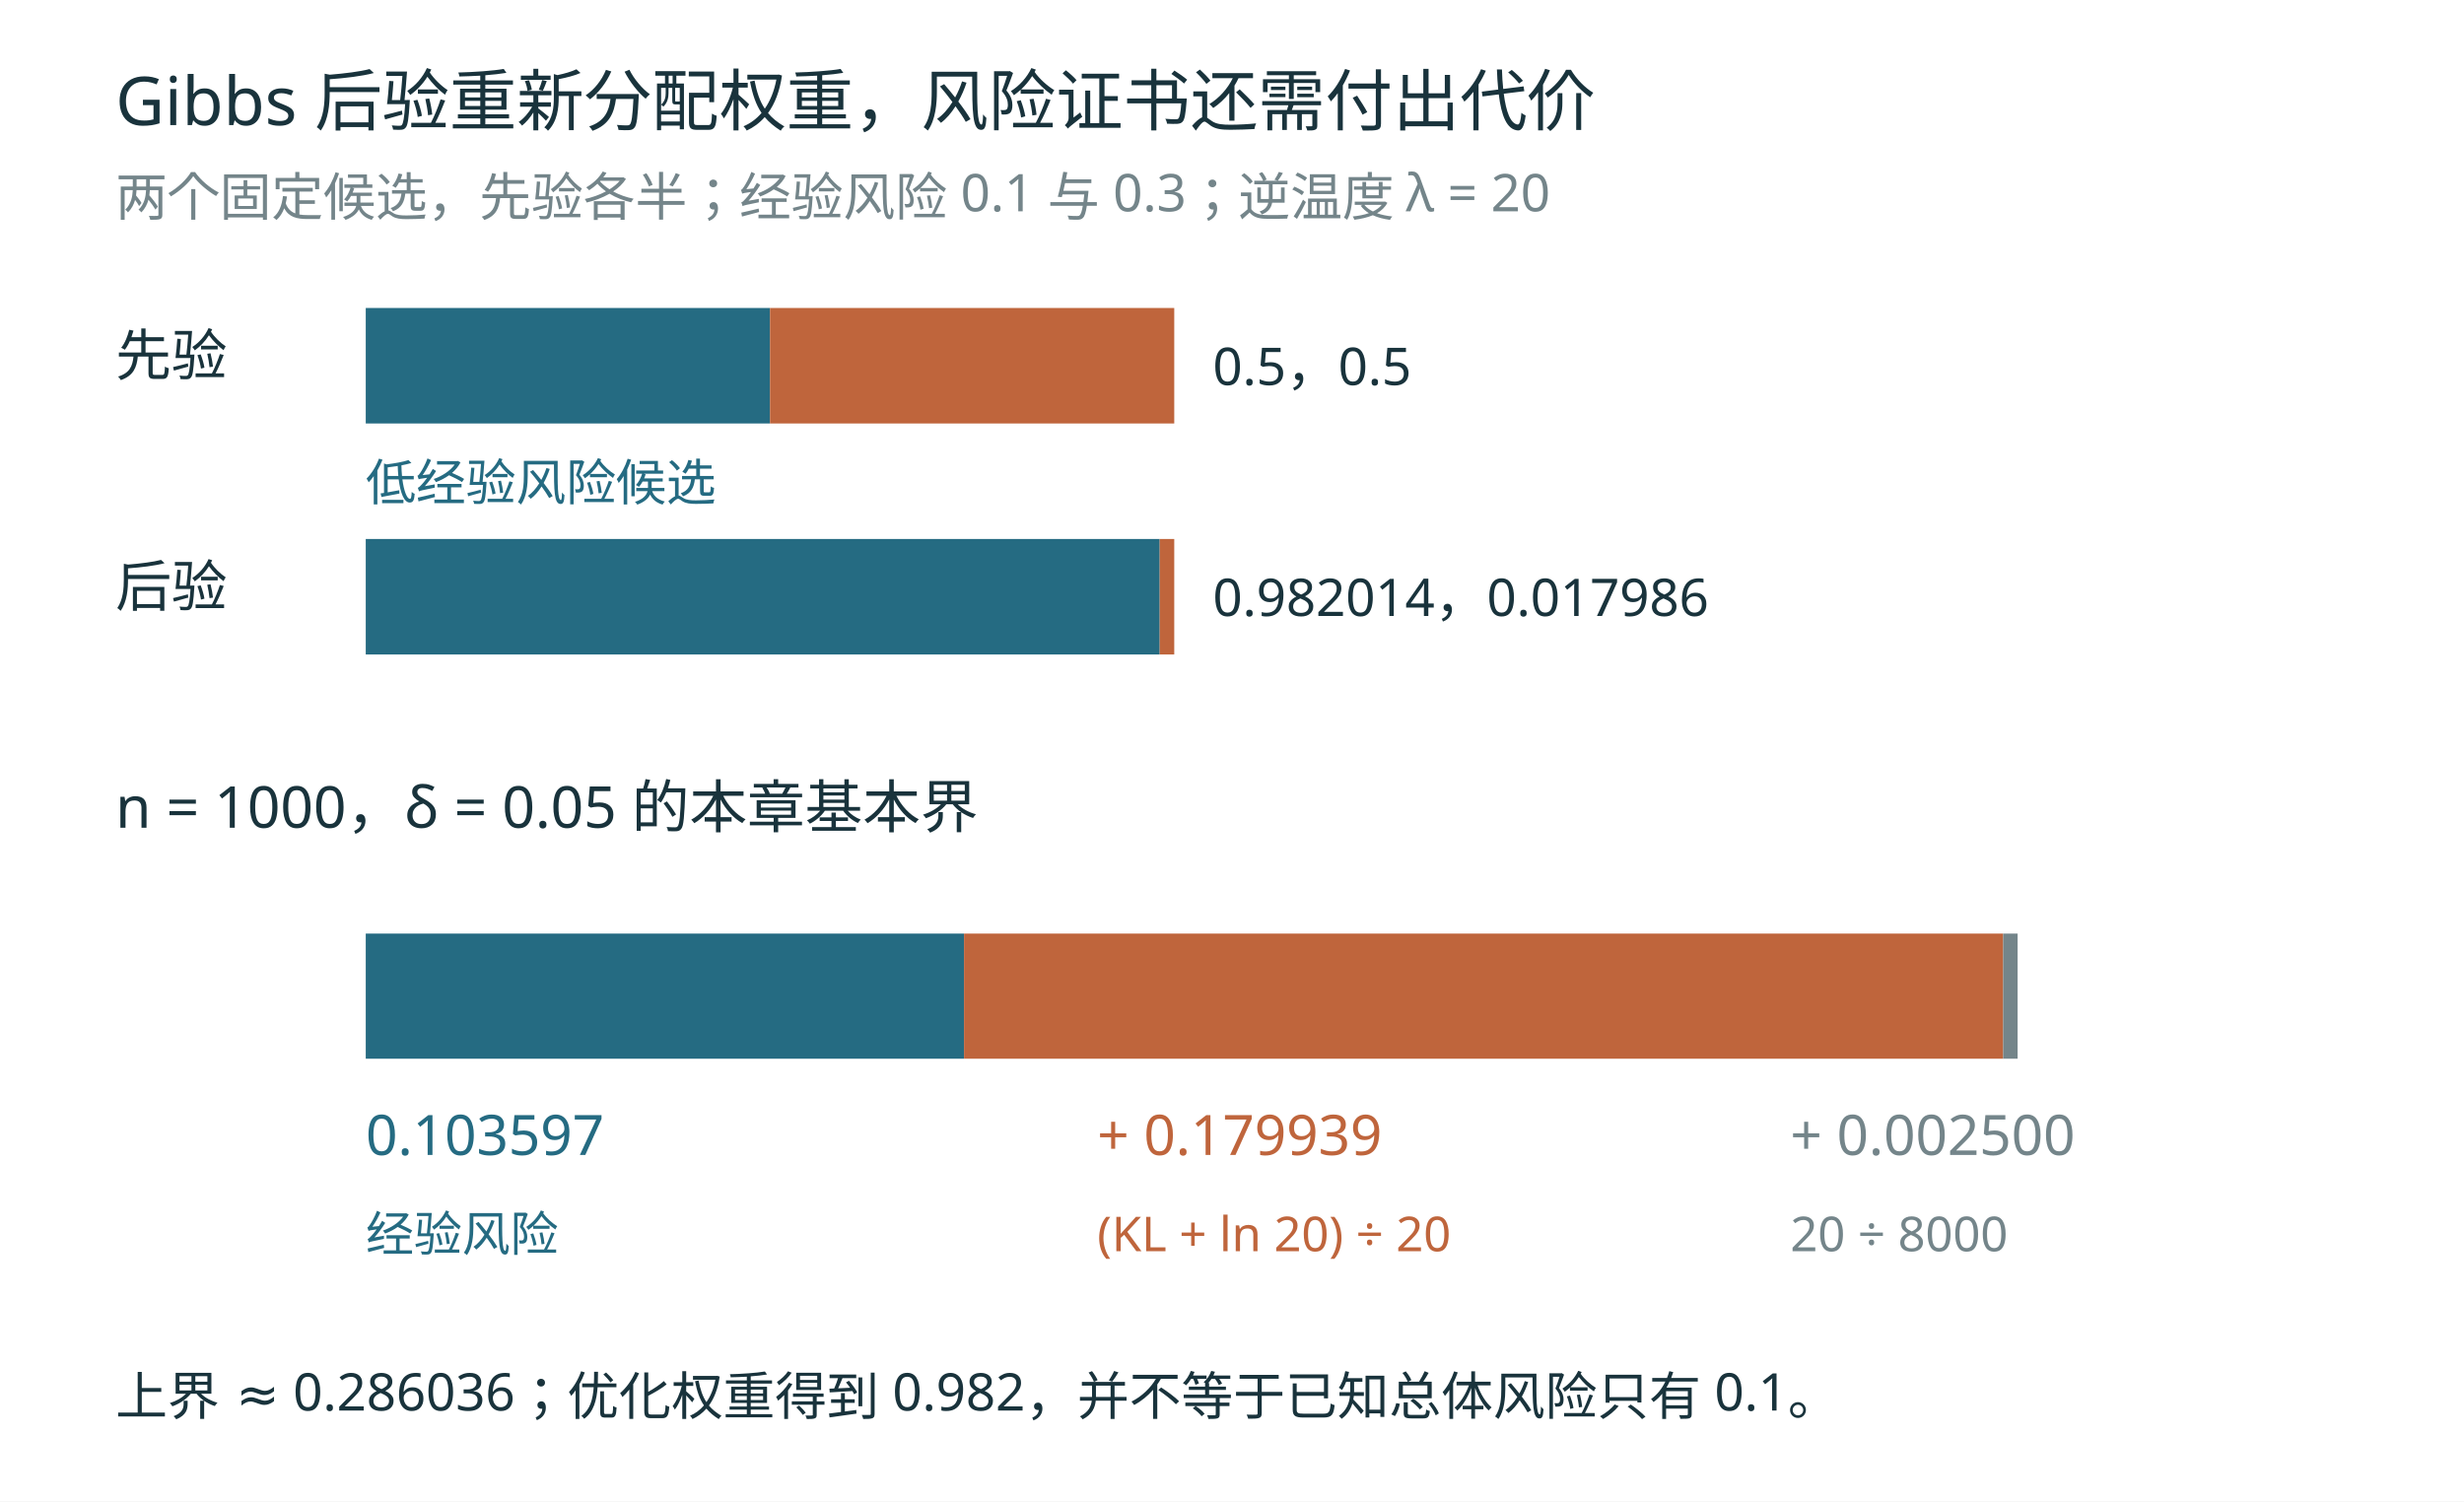
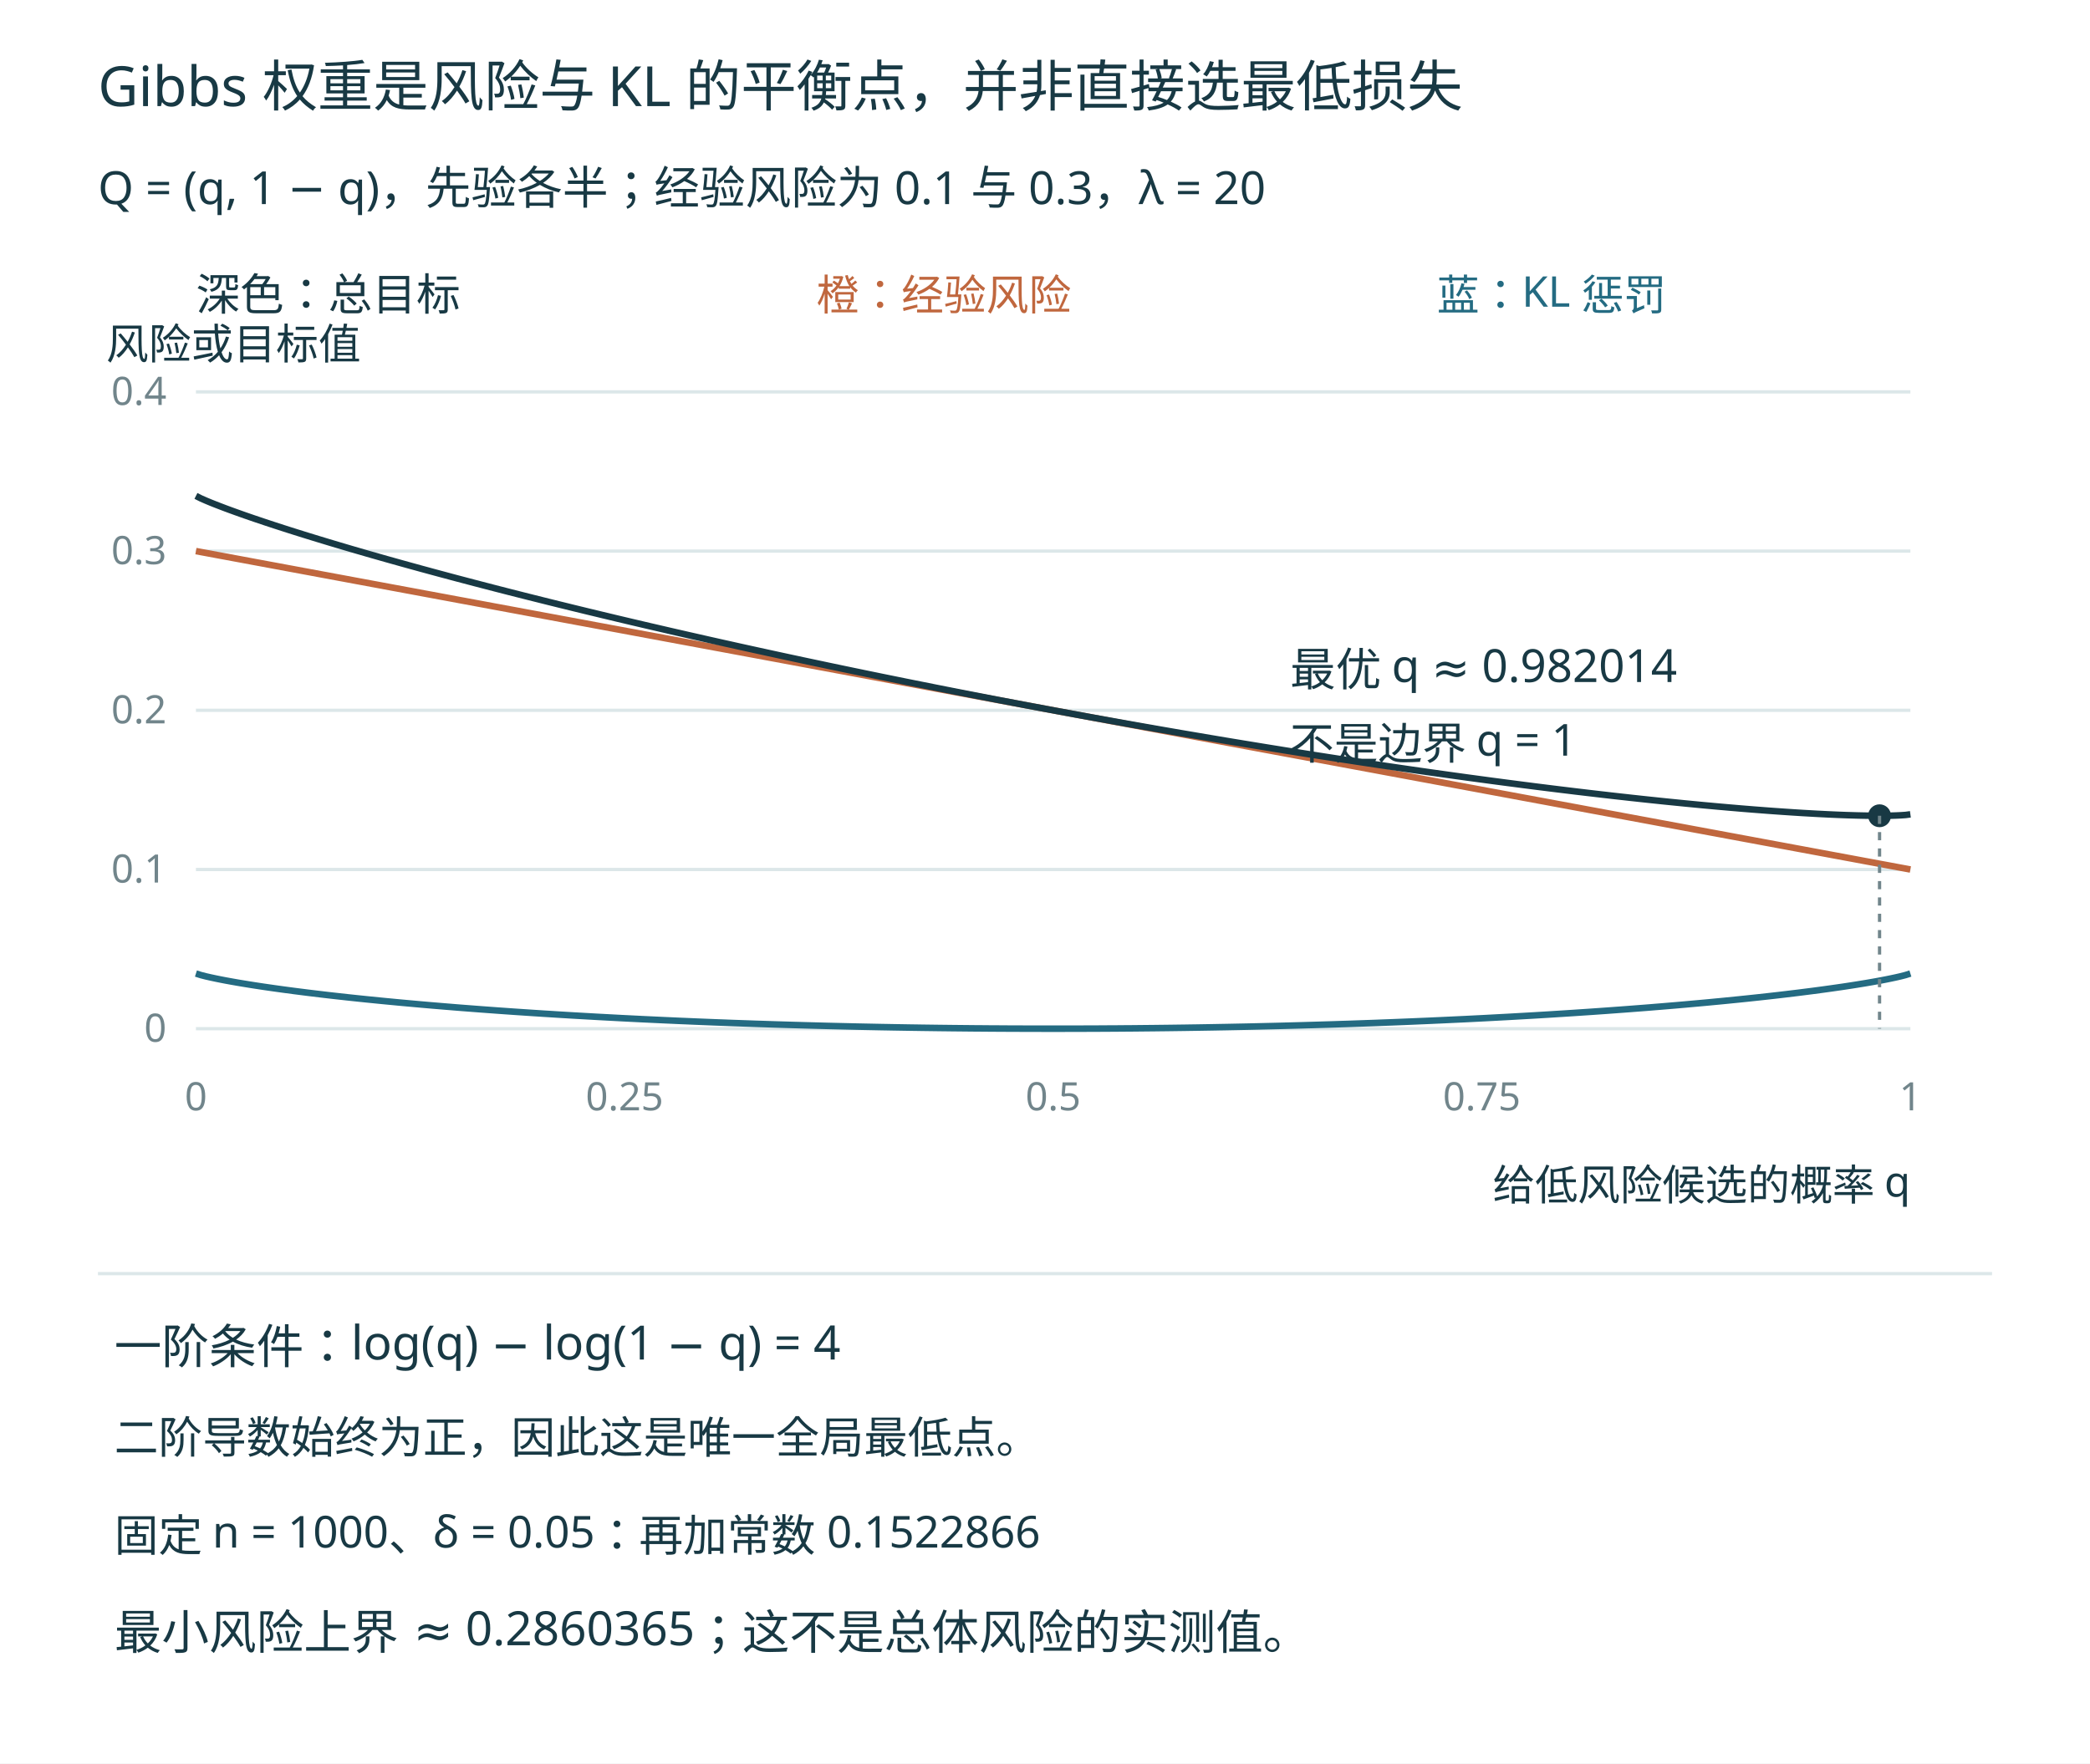
- <svg xmlns="http://www.w3.org/2000/svg" width="1280" height="780" viewBox="0 0 1280 780" role="img">
-   <rect width="1280" height="780" fill="white" />
-   <g font-family="Microsoft YaHei,sans-serif">
-     <text x="60" y="65" font-size="35" fill="#19333c" text-anchor="start">Gibbs 后验重新分配权重，风险证书还需付出代价</text>
-     <text x="60" y="112" font-size="27" fill="#74858a" text-anchor="start">两个固定候选，先验各半；经验风险 0.1 与 0.3；逆温度 λ = 20</text>
-     <text x="60" y="195" font-size="29" fill="#19333c" text-anchor="start">先验</text>
-     <text x="60" y="315" font-size="29" fill="#19333c" text-anchor="start">后验</text>
-     <rect x="190" y="160" width="210.0" height="60" fill="#256b82" />
-     <rect x="400" y="160" width="210.0" height="60" fill="#bf653c" />
-     <rect x="190" y="280" width="412.446" height="60" fill="#256b82" />
-     <rect x="602.446" y="280" width="7.554" height="60" fill="#bf653c" />
-     <text x="190" y="260" font-size="26" fill="#256b82" text-anchor="start">低经验风险候选</text>
-     <text x="630" y="200" font-size="27" fill="#19333c" text-anchor="start">0.5，0.5</text>
-     <text x="630" y="320" font-size="27" fill="#19333c" text-anchor="start">0.982014，0.017986</text>
-     <text x="60" y="430" font-size="30" fill="#19333c" text-anchor="start">n = 1000，δ = 0.05 的本章基本界</text>
-     <rect x="190" y="485" width="310.792" height="65" fill="#256b82" />
-     <rect x="500.792" y="485" width="539.818" height="65" fill="#bf653c" />
-     <rect x="1040.609" y="485" width="7.5" height="65" fill="#74858a" />
-     <text x="190" y="600" font-size="29" fill="#256b82" text-anchor="start">0.103597</text>
-     <text x="570" y="600" font-size="29" fill="#bf653c" text-anchor="start">+ 0.179939</text>
-     <text x="930" y="600" font-size="29" fill="#74858a" text-anchor="start">+ 0.002500</text>
-     <text x="190" y="650" font-size="25" fill="#256b82" text-anchor="start">经验风险</text>
-     <text x="570" y="650" font-size="25" fill="#bf653c" text-anchor="start">(KL + ln 20) ÷ 20</text>
-     <text x="930" y="650" font-size="25" fill="#74858a" text-anchor="start">20 ÷ 8000</text>
-     <text x="60" y="735" font-size="27" fill="#19333c" text-anchor="start">上界 ≈ 0.286036；优化权重得到 0.982，并不等于已知总体风险只有 0.1。</text>
+ <svg xmlns="http://www.w3.org/2000/svg" width="1280" height="1080" viewBox="0 0 1280 1080" role="img">
+   <rect width="1280" height="1080" fill="white" />
+   <g font-family="Microsoft YaHei, sans-serif">
+     <text x="60" y="65" font-size="34" fill="#183944" text-anchor="start">Gibbs 权重是风险与 KL 的平衡点，并非直接选最低损失</text>
+     <text x="60" y="125" font-size="28" fill="#183944" text-anchor="start">Q = (q, 1 − q)，先验各半；经验风险为 0.1 与 0.3，λ = 20</text>
+     <line x1="120" y1="630.0" x2="1170" y2="630.0" stroke="#dce7e9" stroke-width="2" stroke-dasharray="" />
+     <text x="102" y="638.0" font-size="24" fill="#71858b" text-anchor="end">0</text>
+     <line x1="120" y1="532.5" x2="1170" y2="532.5" stroke="#dce7e9" stroke-width="2" stroke-dasharray="" />
+     <text x="102" y="540.5" font-size="24" fill="#71858b" text-anchor="end">0.1</text>
+     <line x1="120" y1="435.0" x2="1170" y2="435.0" stroke="#dce7e9" stroke-width="2" stroke-dasharray="" />
+     <text x="102" y="443.0" font-size="24" fill="#71858b" text-anchor="end">0.2</text>
+     <line x1="120" y1="337.5" x2="1170" y2="337.5" stroke="#dce7e9" stroke-width="2" stroke-dasharray="" />
+     <text x="102" y="345.5" font-size="24" fill="#71858b" text-anchor="end">0.3</text>
+     <line x1="120" y1="240.0" x2="1170" y2="240.0" stroke="#dce7e9" stroke-width="2" stroke-dasharray="" />
+     <text x="102" y="248.0" font-size="24" fill="#71858b" text-anchor="end">0.4</text>
+     <text x="120" y="680" font-size="24" fill="#71858b" text-anchor="middle">0</text>
+     <text x="382.5" y="680" font-size="24" fill="#71858b" text-anchor="middle">0.25</text>
+     <text x="645.0" y="680" font-size="24" fill="#71858b" text-anchor="middle">0.5</text>
+     <text x="907.5" y="680" font-size="24" fill="#71858b" text-anchor="middle">0.75</text>
+     <text x="1170" y="680" font-size="24" fill="#71858b" text-anchor="middle">1</text>
+     <path d="M120.00,337.50 L123.00,338.06 L126.00,338.61 L129.00,339.17 L132.00,339.73 L135.00,340.29 L138.00,340.84 L141.00,341.40 L144.00,341.96 L147.00,342.51 L150.00,343.07 L153.00,343.63 L156.00,344.19 L159.00,344.74 L162.00,345.30 L165.00,345.86 L168.00,346.41 L171.00,346.97 L174.00,347.53 L177.00,348.09 L180.00,348.64 L183.00,349.20 L186.00,349.76 L189.00,350.31 L192.00,350.87 L195.00,351.43 L198.00,351.99 L201.00,352.54 L204.00,353.10 L207.00,353.66 L210.00,354.21 L213.00,354.77 L216.00,355.33 L219.00,355.89 L222.00,356.44 L225.00,357.00 L228.00,357.56 L231.00,358.11 L234.00,358.67 L237.00,359.23 L240.00,359.79 L243.00,360.34 L246.00,360.90 L249.00,361.46 L252.00,362.01 L255.00,362.57 L258.00,363.13 L261.00,363.69 L264.00,364.24 L267.00,364.80 L270.00,365.36 L273.00,365.91 L276.00,366.47 L279.00,367.03 L282.00,367.59 L285.00,368.14 L288.00,368.70 L291.00,369.26 L294.00,369.81 L297.00,370.37 L300.00,370.93 L303.00,371.49 L306.00,372.04 L309.00,372.60 L312.00,373.16 L315.00,373.71 L318.00,374.27 L321.00,374.83 L324.00,375.39 L327.00,375.94 L330.00,376.50 L333.00,377.06 L336.00,377.61 L339.00,378.17 L342.00,378.73 L345.00,379.29 L348.00,379.84 L351.00,380.40 L354.00,380.96 L357.00,381.51 L360.00,382.07 L363.00,382.63 L366.00,383.19 L369.00,383.74 L372.00,384.30 L375.00,384.86 L378.00,385.41 L381.00,385.97 L384.00,386.53 L387.00,387.09 L390.00,387.64 L393.00,388.20 L396.00,388.76 L399.00,389.31 L402.00,389.87 L405.00,390.43 L408.00,390.99 L411.00,391.54 L414.00,392.10 L417.00,392.66 L420.00,393.21 L423.00,393.77 L426.00,394.33 L429.00,394.89 L432.00,395.44 L435.00,396.00 L438.00,396.56 L441.00,397.11 L444.00,397.67 L447.00,398.23 L450.00,398.79 L453.00,399.34 L456.00,399.90 L459.00,400.46 L462.00,401.01 L465.00,401.57 L468.00,402.13 L471.00,402.69 L474.00,403.24 L477.00,403.80 L480.00,404.36 L483.00,404.91 L486.00,405.47 L489.00,406.03 L492.00,406.59 L495.00,407.14 L498.00,407.70 L501.00,408.26 L504.00,408.81 L507.00,409.37 L510.00,409.93 L513.00,410.49 L516.00,411.04 L519.00,411.60 L522.00,412.16 L525.00,412.71 L528.00,413.27 L531.00,413.83 L534.00,414.39 L537.00,414.94 L540.00,415.50 L543.00,416.06 L546.00,416.61 L549.00,417.17 L552.00,417.73 L555.00,418.29 L558.00,418.84 L561.00,419.40 L564.00,419.96 L567.00,420.51 L570.00,421.07 L573.00,421.63 L576.00,422.19 L579.00,422.74 L582.00,423.30 L585.00,423.86 L588.00,424.41 L591.00,424.97 L594.00,425.53 L597.00,426.09 L600.00,426.64 L603.00,427.20 L606.00,427.76 L609.00,428.31 L612.00,428.87 L615.00,429.43 L618.00,429.99 L621.00,430.54 L624.00,431.10 L627.00,431.66 L630.00,432.21 L633.00,432.77 L636.00,433.33 L639.00,433.89 L642.00,434.44 L645.00,435.00 L648.00,435.56 L651.00,436.11 L654.00,436.67 L657.00,437.23 L660.00,437.79 L663.00,438.34 L666.00,438.90 L669.00,439.46 L672.00,440.01 L675.00,440.57 L678.00,441.13 L681.00,441.69 L684.00,442.24 L687.00,442.80 L690.00,443.36 L693.00,443.91 L696.00,444.47 L699.00,445.03 L702.00,445.59 L705.00,446.14 L708.00,446.70 L711.00,447.26 L714.00,447.81 L717.00,448.37 L720.00,448.93 L723.00,449.49 L726.00,450.04 L729.00,450.60 L732.00,451.16 L735.00,451.71 L738.00,452.27 L741.00,452.83 L744.00,453.39 L747.00,453.94 L750.00,454.50 L753.00,455.06 L756.00,455.61 L759.00,456.17 L762.00,456.73 L765.00,457.29 L768.00,457.84 L771.00,458.40 L774.00,458.96 L777.00,459.51 L780.00,460.07 L783.00,460.63 L786.00,461.19 L789.00,461.74 L792.00,462.30 L795.00,462.86 L798.00,463.41 L801.00,463.97 L804.00,464.53 L807.00,465.09 L810.00,465.64 L813.00,466.20 L816.00,466.76 L819.00,467.31 L822.00,467.87 L825.00,468.43 L828.00,468.99 L831.00,469.54 L834.00,470.10 L837.00,470.66 L840.00,471.21 L843.00,471.77 L846.00,472.33 L849.00,472.89 L852.00,473.44 L855.00,474.00 L858.00,474.56 L861.00,475.11 L864.00,475.67 L867.00,476.23 L870.00,476.79 L873.00,477.34 L876.00,477.90 L879.00,478.46 L882.00,479.01 L885.00,479.57 L888.00,480.13 L891.00,480.69 L894.00,481.24 L897.00,481.80 L900.00,482.36 L903.00,482.91 L906.00,483.47 L909.00,484.03 L912.00,484.59 L915.00,485.14 L918.00,485.70 L921.00,486.26 L924.00,486.81 L927.00,487.37 L930.00,487.93 L933.00,488.49 L936.00,489.04 L939.00,489.60 L942.00,490.16 L945.00,490.71 L948.00,491.27 L951.00,491.83 L954.00,492.39 L957.00,492.94 L960.00,493.50 L963.00,494.06 L966.00,494.61 L969.00,495.17 L972.00,495.73 L975.00,496.29 L978.00,496.84 L981.00,497.40 L984.00,497.96 L987.00,498.51 L990.00,499.07 L993.00,499.63 L996.00,500.19 L999.00,500.74 L1002.00,501.30 L1005.00,501.86 L1008.00,502.41 L1011.00,502.97 L1014.00,503.53 L1017.00,504.09 L1020.00,504.64 L1023.00,505.20 L1026.00,505.76 L1029.00,506.31 L1032.00,506.87 L1035.00,507.43 L1038.00,507.99 L1041.00,508.54 L1044.00,509.10 L1047.00,509.66 L1050.00,510.21 L1053.00,510.77 L1056.00,511.33 L1059.00,511.89 L1062.00,512.44 L1065.00,513.00 L1068.00,513.56 L1071.00,514.11 L1074.00,514.67 L1077.00,515.23 L1080.00,515.79 L1083.00,516.34 L1086.00,516.90 L1089.00,517.46 L1092.00,518.01 L1095.00,518.57 L1098.00,519.13 L1101.00,519.69 L1104.00,520.24 L1107.00,520.80 L1110.00,521.36 L1113.00,521.91 L1116.00,522.47 L1119.00,523.03 L1122.00,523.59 L1125.00,524.14 L1128.00,524.70 L1131.00,525.26 L1134.00,525.81 L1137.00,526.37 L1140.00,526.93 L1143.00,527.49 L1146.00,528.04 L1149.00,528.60 L1152.00,529.16 L1155.00,529.71 L1158.00,530.27 L1161.00,530.83 L1164.00,531.39 L1167.00,531.94 L1170.00,532.50" fill="none" stroke="#c0673e" stroke-width="4" />
+     <path d="M120.00,596.21 L123.00,597.16 L126.00,597.93 L129.00,598.61 L132.00,599.25 L135.00,599.86 L138.00,600.44 L141.00,600.99 L144.00,601.52 L147.00,602.04 L150.00,602.53 L153.00,603.02 L156.00,603.49 L159.00,603.95 L162.00,604.40 L165.00,604.83 L168.00,605.26 L171.00,605.68 L174.00,606.09 L177.00,606.49 L180.00,606.89 L183.00,607.27 L186.00,607.65 L189.00,608.03 L192.00,608.39 L195.00,608.75 L198.00,609.11 L201.00,609.46 L204.00,609.80 L207.00,610.14 L210.00,610.47 L213.00,610.80 L216.00,611.12 L219.00,611.44 L222.00,611.75 L225.00,612.06 L228.00,612.36 L231.00,612.66 L234.00,612.96 L237.00,613.25 L240.00,613.53 L243.00,613.82 L246.00,614.10 L249.00,614.37 L252.00,614.64 L255.00,614.91 L258.00,615.18 L261.00,615.44 L264.00,615.70 L267.00,615.95 L270.00,616.20 L273.00,616.45 L276.00,616.69 L279.00,616.94 L282.00,617.18 L285.00,617.41 L288.00,617.64 L291.00,617.87 L294.00,618.10 L297.00,618.32 L300.00,618.54 L303.00,618.76 L306.00,618.98 L309.00,619.19 L312.00,619.40 L315.00,619.61 L318.00,619.81 L321.00,620.01 L324.00,620.21 L327.00,620.41 L330.00,620.60 L333.00,620.80 L336.00,620.98 L339.00,621.17 L342.00,621.36 L345.00,621.54 L348.00,621.72 L351.00,621.90 L354.00,622.07 L357.00,622.24 L360.00,622.41 L363.00,622.58 L366.00,622.75 L369.00,622.91 L372.00,623.07 L375.00,623.23 L378.00,623.39 L381.00,623.55 L384.00,623.70 L387.00,623.85 L390.00,624.00 L393.00,624.15 L396.00,624.29 L399.00,624.43 L402.00,624.57 L405.00,624.71 L408.00,624.85 L411.00,624.98 L414.00,625.12 L417.00,625.25 L420.00,625.37 L423.00,625.50 L426.00,625.63 L429.00,625.75 L432.00,625.87 L435.00,625.99 L438.00,626.11 L441.00,626.22 L444.00,626.33 L447.00,626.45 L450.00,626.56 L453.00,626.66 L456.00,626.77 L459.00,626.87 L462.00,626.98 L465.00,627.08 L468.00,627.17 L471.00,627.27 L474.00,627.37 L477.00,627.46 L480.00,627.55 L483.00,627.64 L486.00,627.73 L489.00,627.81 L492.00,627.90 L495.00,627.98 L498.00,628.06 L501.00,628.14 L504.00,628.22 L507.00,628.30 L510.00,628.37 L513.00,628.44 L516.00,628.51 L519.00,628.58 L522.00,628.65 L525.00,628.72 L528.00,628.78 L531.00,628.84 L534.00,628.90 L537.00,628.96 L540.00,629.02 L543.00,629.07 L546.00,629.13 L549.00,629.18 L552.00,629.23 L555.00,629.28 L558.00,629.33 L561.00,629.37 L564.00,629.42 L567.00,629.46 L570.00,629.50 L573.00,629.54 L576.00,629.58 L579.00,629.61 L582.00,629.65 L585.00,629.68 L588.00,629.71 L591.00,629.74 L594.00,629.77 L597.00,629.80 L600.00,629.82 L603.00,629.84 L606.00,629.87 L609.00,629.89 L612.00,629.90 L615.00,629.92 L618.00,629.94 L621.00,629.95 L624.00,629.96 L627.00,629.97 L630.00,629.98 L633.00,629.99 L636.00,629.99 L639.00,630.00 L642.00,630.00 L645.00,630.00 L648.00,630.00 L651.00,630.00 L654.00,629.99 L657.00,629.99 L660.00,629.98 L663.00,629.97 L666.00,629.96 L669.00,629.95 L672.00,629.94 L675.00,629.92 L678.00,629.90 L681.00,629.89 L684.00,629.87 L687.00,629.84 L690.00,629.82 L693.00,629.80 L696.00,629.77 L699.00,629.74 L702.00,629.71 L705.00,629.68 L708.00,629.65 L711.00,629.61 L714.00,629.58 L717.00,629.54 L720.00,629.50 L723.00,629.46 L726.00,629.42 L729.00,629.37 L732.00,629.33 L735.00,629.28 L738.00,629.23 L741.00,629.18 L744.00,629.13 L747.00,629.07 L750.00,629.02 L753.00,628.96 L756.00,628.90 L759.00,628.84 L762.00,628.78 L765.00,628.72 L768.00,628.65 L771.00,628.58 L774.00,628.51 L777.00,628.44 L780.00,628.37 L783.00,628.30 L786.00,628.22 L789.00,628.14 L792.00,628.06 L795.00,627.98 L798.00,627.90 L801.00,627.81 L804.00,627.73 L807.00,627.64 L810.00,627.55 L813.00,627.46 L816.00,627.37 L819.00,627.27 L822.00,627.17 L825.00,627.08 L828.00,626.98 L831.00,626.87 L834.00,626.77 L837.00,626.66 L840.00,626.56 L843.00,626.45 L846.00,626.33 L849.00,626.22 L852.00,626.11 L855.00,625.99 L858.00,625.87 L861.00,625.75 L864.00,625.63 L867.00,625.50 L870.00,625.37 L873.00,625.25 L876.00,625.12 L879.00,624.98 L882.00,624.85 L885.00,624.71 L888.00,624.57 L891.00,624.43 L894.00,624.29 L897.00,624.15 L900.00,624.00 L903.00,623.85 L906.00,623.70 L909.00,623.55 L912.00,623.39 L915.00,623.23 L918.00,623.07 L921.00,622.91 L924.00,622.75 L927.00,622.58 L930.00,622.41 L933.00,622.24 L936.00,622.07 L939.00,621.90 L942.00,621.72 L945.00,621.54 L948.00,621.36 L951.00,621.17 L954.00,620.98 L957.00,620.80 L960.00,620.60 L963.00,620.41 L966.00,620.21 L969.00,620.01 L972.00,619.81 L975.00,619.61 L978.00,619.40 L981.00,619.19 L984.00,618.98 L987.00,618.76 L990.00,618.54 L993.00,618.32 L996.00,618.10 L999.00,617.87 L1002.00,617.64 L1005.00,617.41 L1008.00,617.18 L1011.00,616.94 L1014.00,616.69 L1017.00,616.45 L1020.00,616.20 L1023.00,615.95 L1026.00,615.70 L1029.00,615.44 L1032.00,615.18 L1035.00,614.91 L1038.00,614.64 L1041.00,614.37 L1044.00,614.10 L1047.00,613.82 L1050.00,613.53 L1053.00,613.25 L1056.00,612.96 L1059.00,612.66 L1062.00,612.36 L1065.00,612.06 L1068.00,611.75 L1071.00,611.44 L1074.00,611.12 L1077.00,610.80 L1080.00,610.47 L1083.00,610.14 L1086.00,609.80 L1089.00,609.46 L1092.00,609.11 L1095.00,608.75 L1098.00,608.39 L1101.00,608.03 L1104.00,607.65 L1107.00,607.27 L1110.00,606.89 L1113.00,606.49 L1116.00,606.09 L1119.00,605.68 L1122.00,605.26 L1125.00,604.83 L1128.00,604.40 L1131.00,603.95 L1134.00,603.49 L1137.00,603.02 L1140.00,602.53 L1143.00,602.04 L1146.00,601.52 L1149.00,600.99 L1152.00,600.44 L1155.00,599.86 L1158.00,599.25 L1161.00,598.61 L1164.00,597.93 L1167.00,597.16 L1170.00,596.21" fill="none" stroke="#246b82" stroke-width="4" />
+     <path d="M120.00,303.71 L123.00,305.22 L126.00,306.54 L129.00,307.79 L132.00,308.98 L135.00,310.14 L138.00,311.28 L141.00,312.39 L144.00,313.48 L147.00,314.55 L150.00,315.61 L153.00,316.65 L156.00,317.68 L159.00,318.69 L162.00,319.70 L165.00,320.69 L168.00,321.68 L171.00,322.65 L174.00,323.62 L177.00,324.58 L180.00,325.53 L183.00,326.47 L186.00,327.41 L189.00,328.34 L192.00,329.26 L195.00,330.18 L198.00,331.09 L201.00,332.00 L204.00,332.90 L207.00,333.79 L210.00,334.68 L213.00,335.57 L216.00,336.45 L219.00,337.32 L222.00,338.19 L225.00,339.06 L228.00,339.92 L231.00,340.77 L234.00,341.63 L237.00,342.48 L240.00,343.32 L243.00,344.16 L246.00,345.00 L249.00,345.83 L252.00,346.66 L255.00,347.48 L258.00,348.31 L261.00,349.12 L264.00,349.94 L267.00,350.75 L270.00,351.56 L273.00,352.36 L276.00,353.17 L279.00,353.97 L282.00,354.76 L285.00,355.55 L288.00,356.34 L291.00,357.13 L294.00,357.91 L297.00,358.69 L300.00,359.47 L303.00,360.25 L306.00,361.02 L309.00,361.79 L312.00,362.56 L315.00,363.32 L318.00,364.08 L321.00,364.84 L324.00,365.60 L327.00,366.35 L330.00,367.10 L333.00,367.85 L336.00,368.60 L339.00,369.34 L342.00,370.09 L345.00,370.82 L348.00,371.56 L351.00,372.30 L354.00,373.03 L357.00,373.76 L360.00,374.49 L363.00,375.21 L366.00,375.93 L369.00,376.66 L372.00,377.37 L375.00,378.09 L378.00,378.81 L381.00,379.52 L384.00,380.23 L387.00,380.94 L390.00,381.64 L393.00,382.35 L396.00,383.05 L399.00,383.75 L402.00,384.44 L405.00,385.14 L408.00,385.83 L411.00,386.53 L414.00,387.22 L417.00,387.90 L420.00,388.59 L423.00,389.27 L426.00,389.95 L429.00,390.63 L432.00,391.31 L435.00,391.99 L438.00,392.66 L441.00,393.34 L444.00,394.01 L447.00,394.67 L450.00,395.34 L453.00,396.01 L456.00,396.67 L459.00,397.33 L462.00,397.99 L465.00,398.65 L468.00,399.30 L471.00,399.96 L474.00,400.61 L477.00,401.26 L480.00,401.91 L483.00,402.56 L486.00,403.20 L489.00,403.84 L492.00,404.49 L495.00,405.13 L498.00,405.76 L501.00,406.40 L504.00,407.03 L507.00,407.67 L510.00,408.30 L513.00,408.93 L516.00,409.56 L519.00,410.18 L522.00,410.81 L525.00,411.43 L528.00,412.05 L531.00,412.67 L534.00,413.29 L537.00,413.90 L540.00,414.52 L543.00,415.13 L546.00,415.74 L549.00,416.35 L552.00,416.96 L555.00,417.57 L558.00,418.17 L561.00,418.77 L564.00,419.37 L567.00,419.97 L570.00,420.57 L573.00,421.17 L576.00,421.76 L579.00,422.36 L582.00,422.95 L585.00,423.54 L588.00,424.13 L591.00,424.71 L594.00,425.30 L597.00,425.88 L600.00,426.46 L603.00,427.04 L606.00,427.62 L609.00,428.20 L612.00,428.78 L615.00,429.35 L618.00,429.92 L621.00,430.49 L624.00,431.06 L627.00,431.63 L630.00,432.19 L633.00,432.76 L636.00,433.32 L639.00,433.88 L642.00,434.44 L645.00,435.00 L648.00,435.56 L651.00,436.11 L654.00,436.66 L657.00,437.22 L660.00,437.77 L663.00,438.31 L666.00,438.86 L669.00,439.41 L672.00,439.95 L675.00,440.49 L678.00,441.03 L681.00,441.57 L684.00,442.11 L687.00,442.64 L690.00,443.18 L693.00,443.71 L696.00,444.24 L699.00,444.77 L702.00,445.30 L705.00,445.82 L708.00,446.35 L711.00,446.87 L714.00,447.39 L717.00,447.91 L720.00,448.43 L723.00,448.95 L726.00,449.46 L729.00,449.97 L732.00,450.48 L735.00,450.99 L738.00,451.50 L741.00,452.01 L744.00,452.51 L747.00,453.02 L750.00,453.52 L753.00,454.02 L756.00,454.52 L759.00,455.01 L762.00,455.51 L765.00,456.00 L768.00,456.49 L771.00,456.98 L774.00,457.47 L777.00,457.96 L780.00,458.44 L783.00,458.92 L786.00,459.41 L789.00,459.89 L792.00,460.36 L795.00,460.84 L798.00,461.31 L801.00,461.79 L804.00,462.26 L807.00,462.73 L810.00,463.19 L813.00,463.66 L816.00,464.12 L819.00,464.59 L822.00,465.05 L825.00,465.50 L828.00,465.96 L831.00,466.42 L834.00,466.87 L837.00,467.32 L840.00,467.77 L843.00,468.22 L846.00,468.66 L849.00,469.11 L852.00,469.55 L855.00,469.99 L858.00,470.43 L861.00,470.86 L864.00,471.30 L867.00,471.73 L870.00,472.16 L873.00,472.59 L876.00,473.02 L879.00,473.44 L882.00,473.86 L885.00,474.28 L888.00,474.70 L891.00,475.12 L894.00,475.53 L897.00,475.95 L900.00,476.36 L903.00,476.76 L906.00,477.17 L909.00,477.57 L912.00,477.98 L915.00,478.38 L918.00,478.77 L921.00,479.17 L924.00,479.56 L927.00,479.95 L930.00,480.34 L933.00,480.73 L936.00,481.11 L939.00,481.50 L942.00,481.88 L945.00,482.25 L948.00,482.63 L951.00,483.00 L954.00,483.37 L957.00,483.74 L960.00,484.10 L963.00,484.47 L966.00,484.83 L969.00,485.18 L972.00,485.54 L975.00,485.89 L978.00,486.24 L981.00,486.59 L984.00,486.93 L987.00,487.28 L990.00,487.62 L993.00,487.95 L996.00,488.28 L999.00,488.62 L1002.00,488.94 L1005.00,489.27 L1008.00,489.59 L1011.00,489.91 L1014.00,490.22 L1017.00,490.54 L1020.00,490.85 L1023.00,491.15 L1026.00,491.45 L1029.00,491.75 L1032.00,492.05 L1035.00,492.34 L1038.00,492.63 L1041.00,492.92 L1044.00,493.20 L1047.00,493.47 L1050.00,493.75 L1053.00,494.02 L1056.00,494.28 L1059.00,494.55 L1062.00,494.80 L1065.00,495.06 L1068.00,495.31 L1071.00,495.55 L1074.00,495.79 L1077.00,496.02 L1080.00,496.25 L1083.00,496.48 L1086.00,496.70 L1089.00,496.91 L1092.00,497.12 L1095.00,497.32 L1098.00,497.52 L1101.00,497.71 L1104.00,497.90 L1107.00,498.07 L1110.00,498.24 L1113.00,498.41 L1116.00,498.56 L1119.00,498.71 L1122.00,498.85 L1125.00,498.98 L1128.00,499.10 L1131.00,499.21 L1134.00,499.30 L1137.00,499.39 L1140.00,499.46 L1143.00,499.52 L1146.00,499.56 L1149.00,499.59 L1152.00,499.59 L1155.00,499.57 L1158.00,499.53 L1161.00,499.44 L1164.00,499.31 L1167.00,499.11 L1170.00,498.71" fill="none" stroke="#183944" stroke-width="4" />
+     <circle cx="1151.114" cy="499.594" r="7" fill="#183944" />
+     <line x1="1151.114" y1="499.594" x2="1151.114" y2="630.0" stroke="#71858b" stroke-width="2" stroke-dasharray="5 5" />
+     <text x="65" y="220" font-size="26" fill="#183944" text-anchor="start">风险或目标值</text>
+     <text x="1170" y="735" font-size="26" fill="#183944" text-anchor="end">给低风险候选的概率 q</text>
+     <text x="120" y="190" font-size="27" fill="#183944" text-anchor="start">深色：总目标</text>
+     <text x="500" y="190" font-size="26" fill="#c0673e" text-anchor="start">橙：经验风险</text>
+     <text x="880" y="190" font-size="26" fill="#246b82" text-anchor="start">蓝：KL 惩罚</text>
+     <text x="790" y="420" font-size="28" fill="#183944" text-anchor="start">最优 q ≈ 0.982014</text>
+     <text x="790" y="465" font-size="27" fill="#183944" text-anchor="start">不是边界 q = 1</text>
+     <line x1="60" y1="780" x2="1220" y2="780" stroke="#dce7e9" stroke-width="2" stroke-dasharray="" />
+     <text x="70" y="835" font-size="29" fill="#183944" text-anchor="start">一阶条件：log(q) − log(1 − q) = 4</text>
+     <text x="70" y="890" font-size="27" fill="#183944" text-anchor="start">二阶导数始终为正，因此这是唯一全局最低点。</text>
+     <text x="70" y="950" font-size="27" fill="#183944" text-anchor="start">固定 n = 1000、δ = 0.05：再加常数 0.1522866</text>
+     <text x="70" y="1010" font-size="29" fill="#183944" text-anchor="start">最小风险上界 ≈ 0.2860365；这不是总体风险的实测值。</text>
  </g>
</svg>
